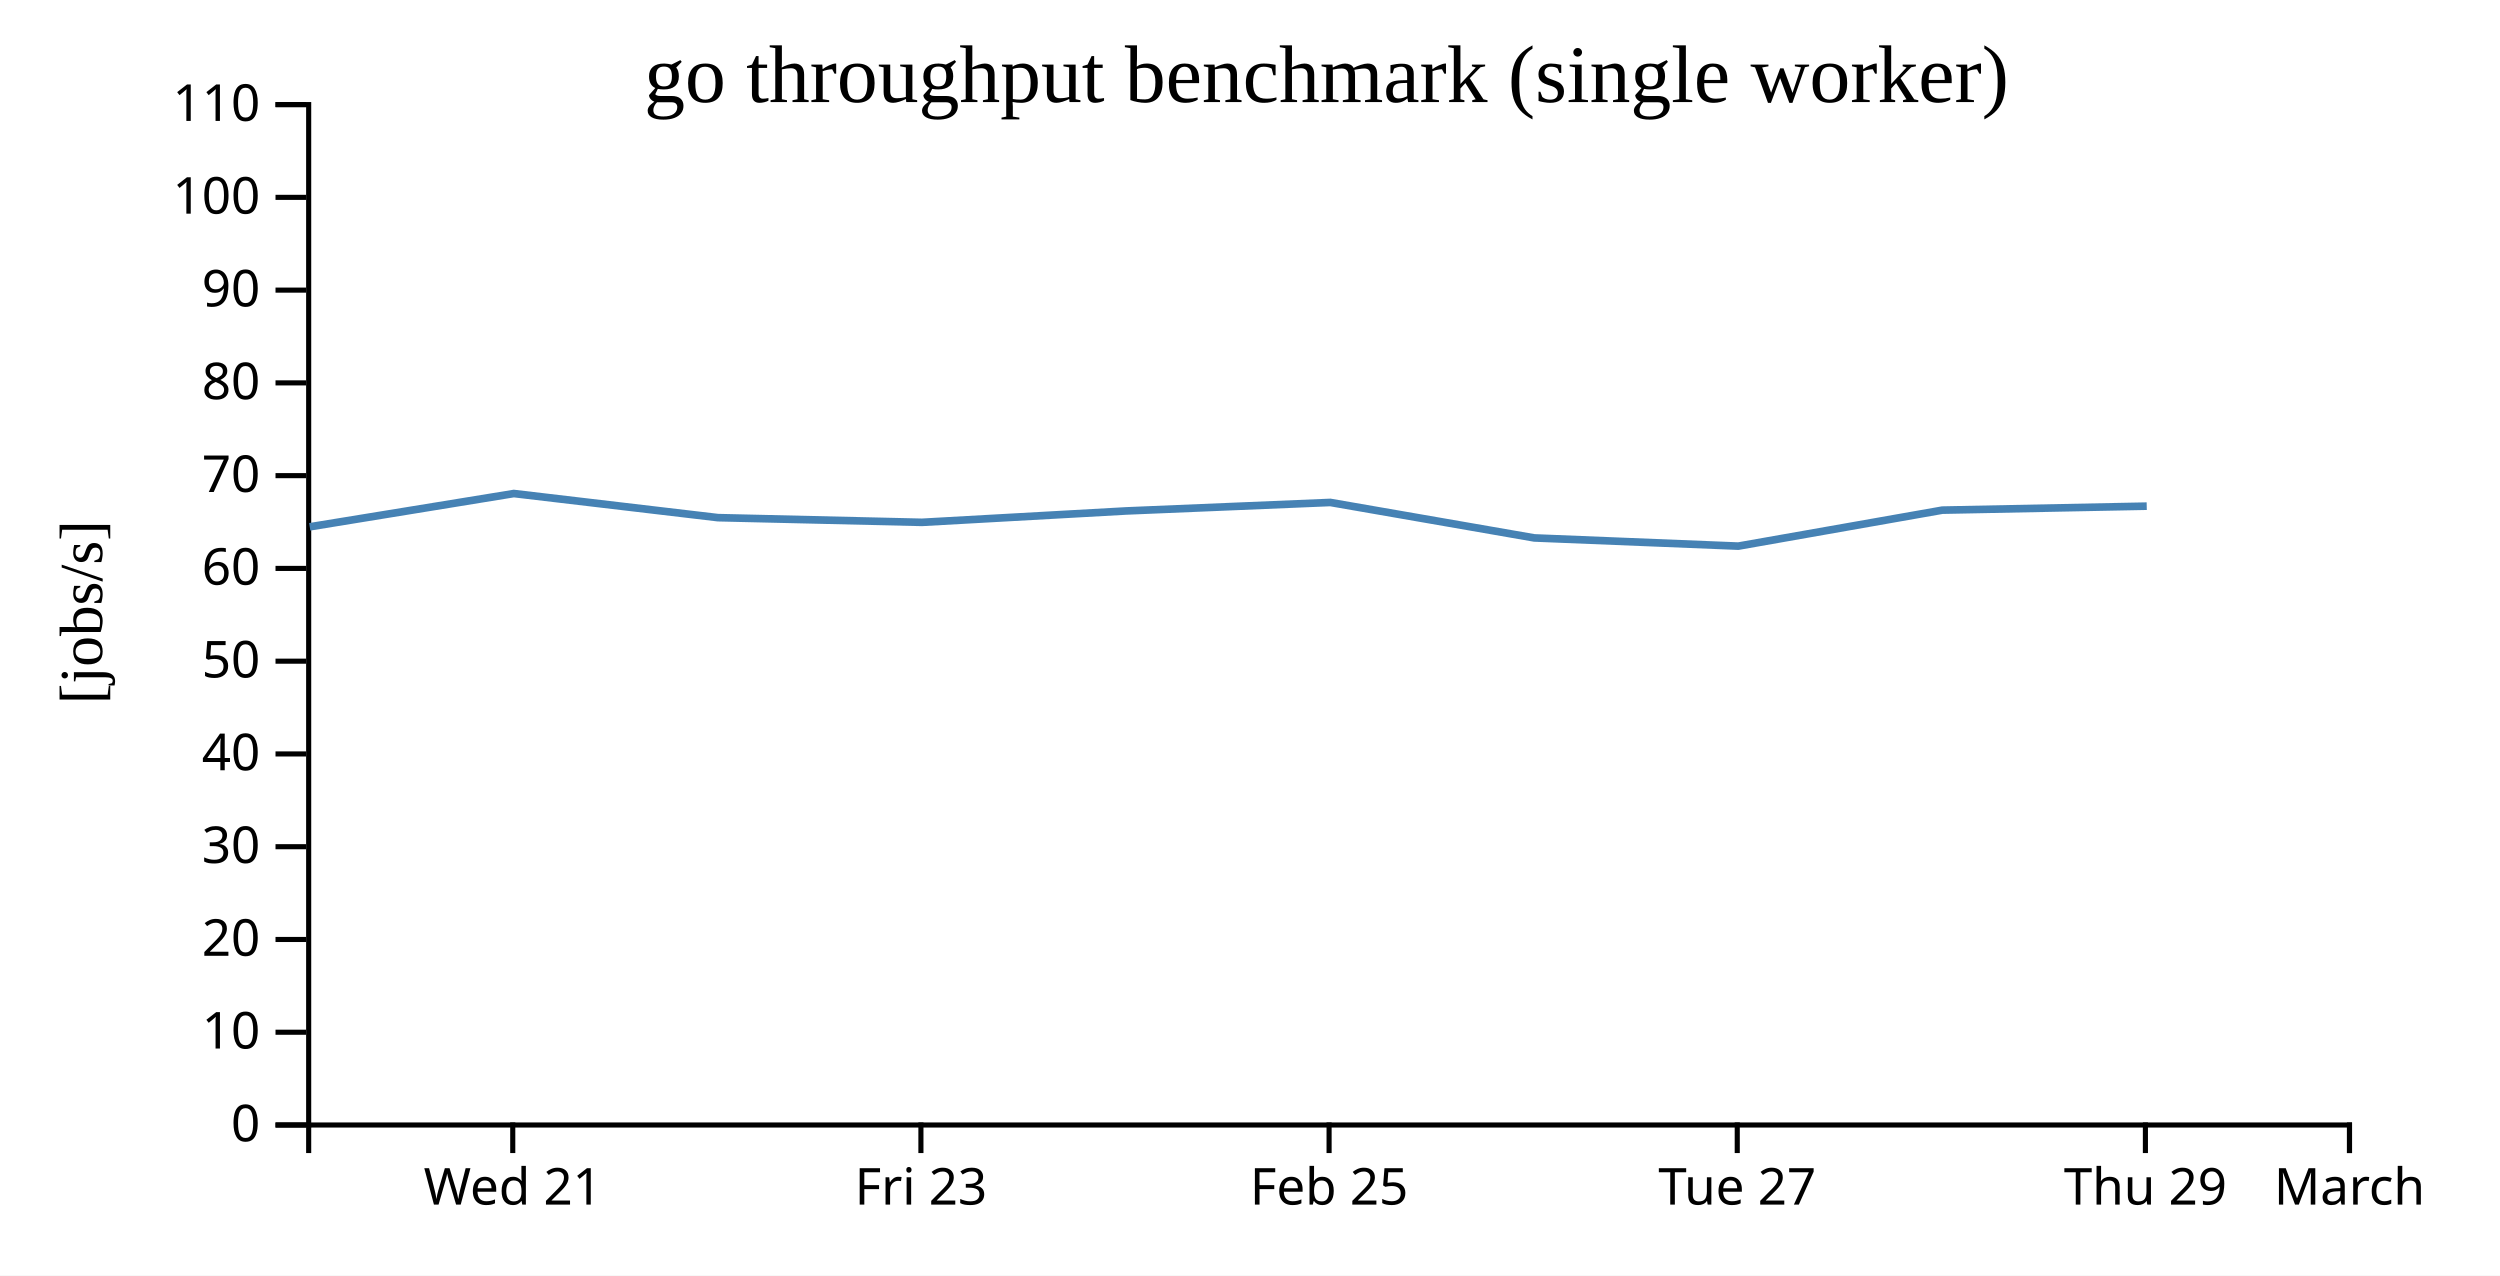
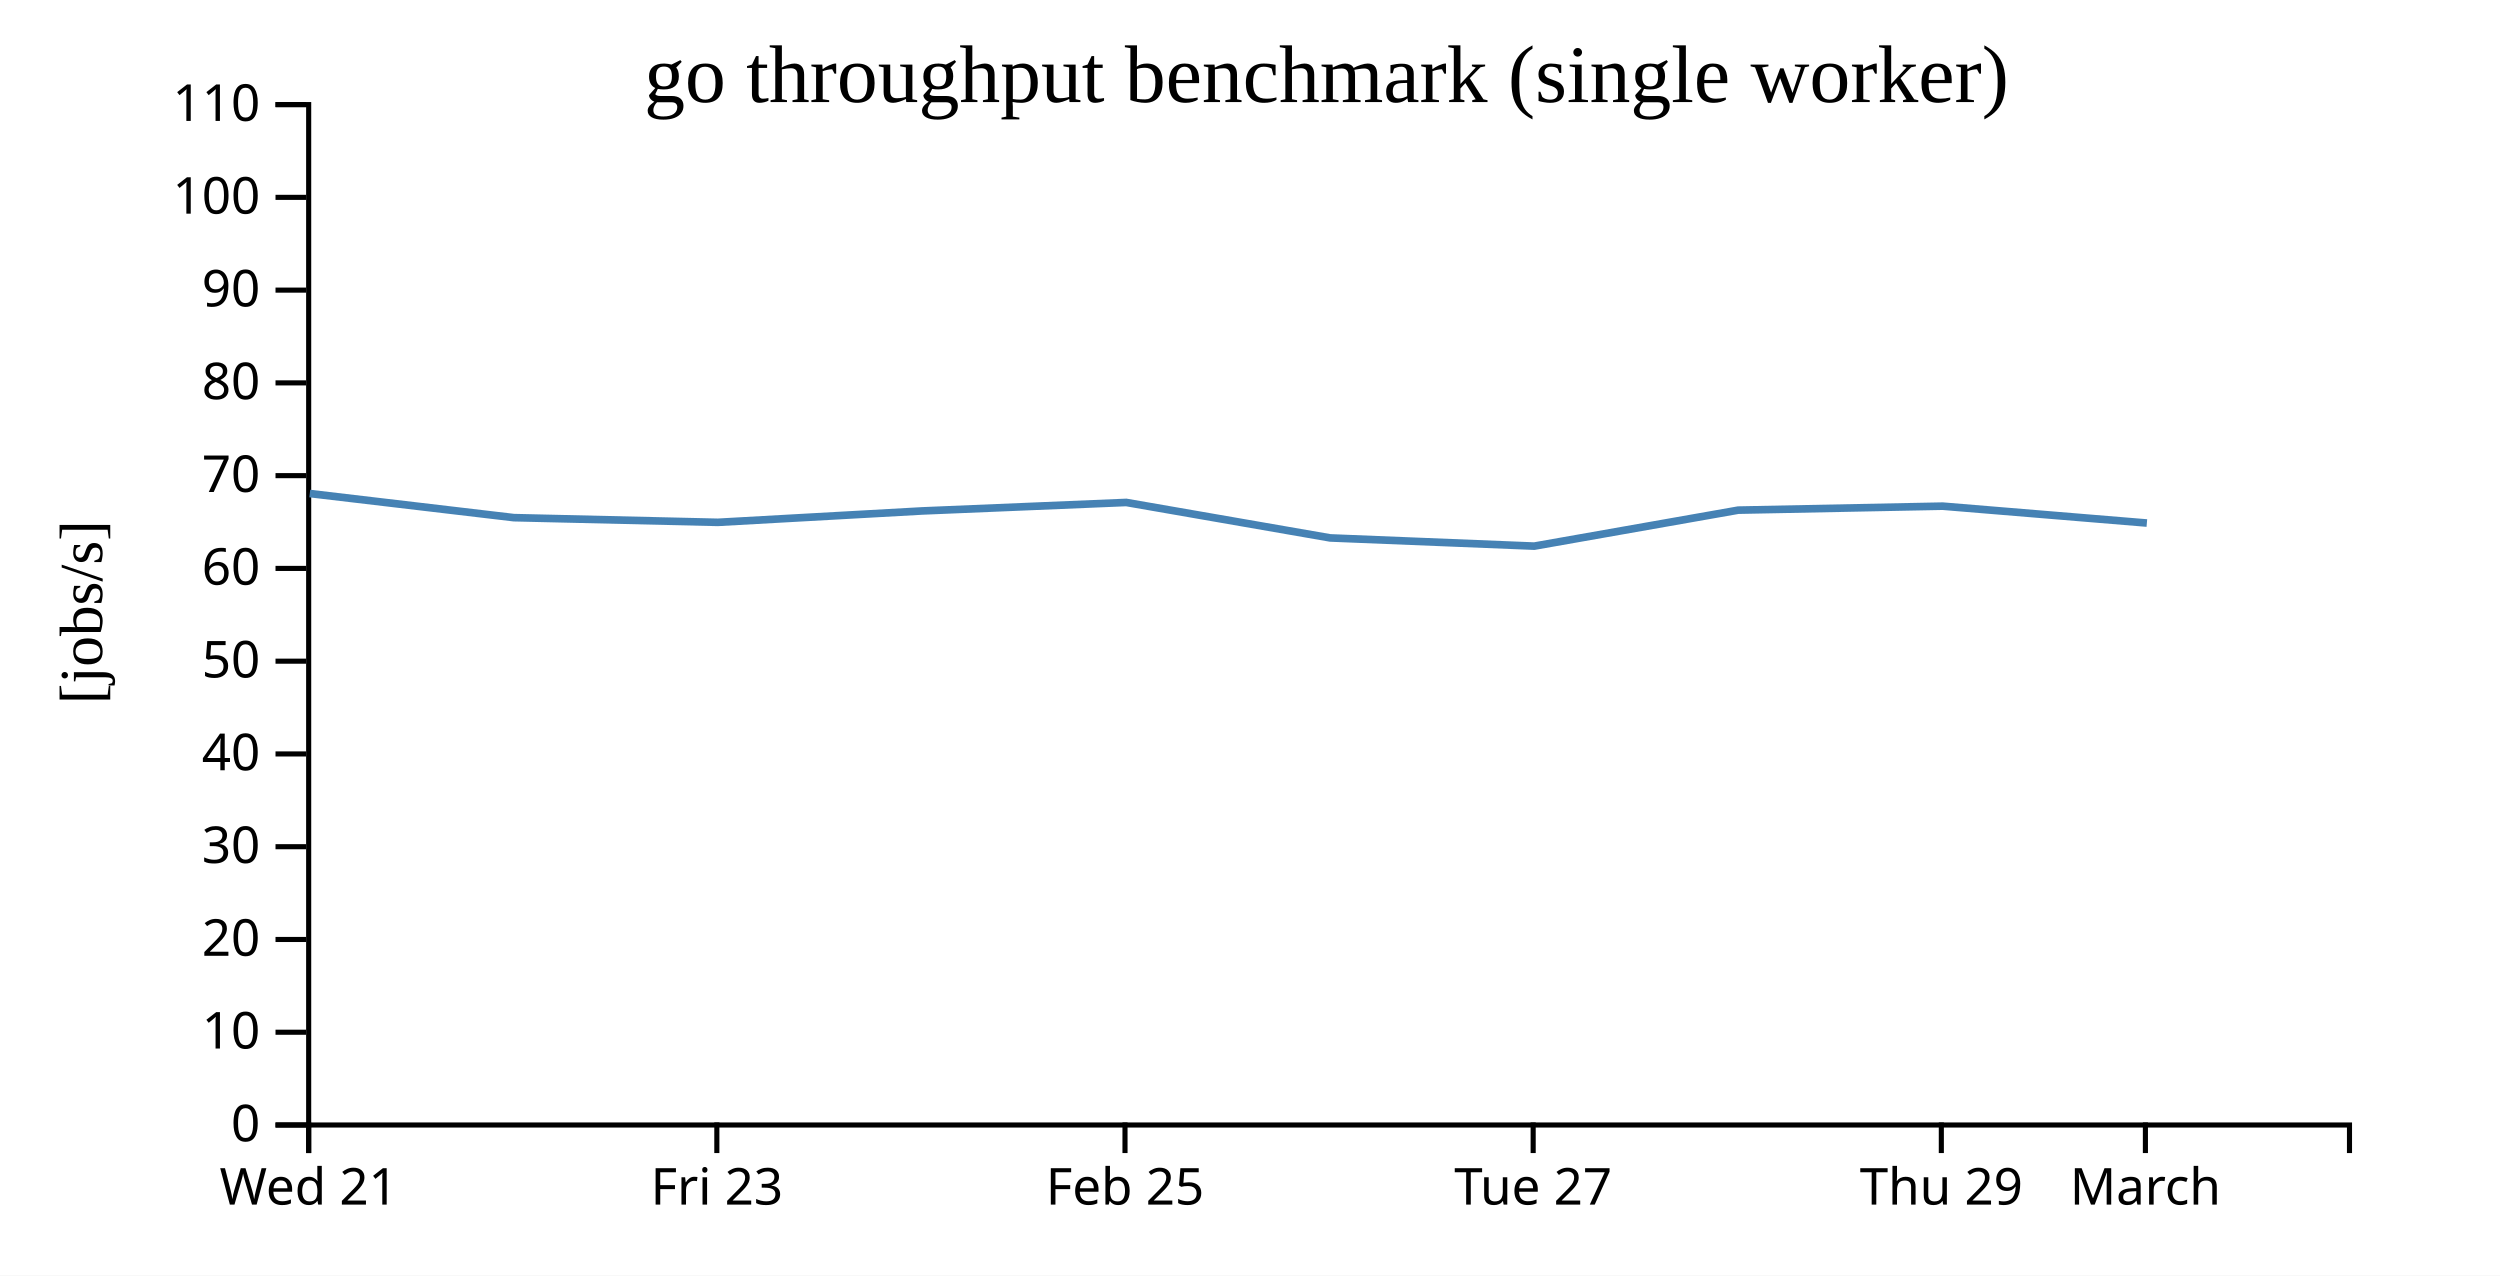
<svg xmlns="http://www.w3.org/2000/svg" width="490" height="250">
  <rect width="100%" height="100%" fill="white" />
  <g transform="translate(60,20)">
    <g transform="translate(0,200)" fill="none" font-size="10" font-family="sans-serif" text-anchor="middle">
      <path class="domain" stroke="currentColor" d="M0.5,6V0.5H400.5V6" />
-       <g class="tick" opacity="1" transform="translate(40.5,0)">
+       <g class="tick" opacity="1" transform="translate(0.5,0)">
        <line stroke="currentColor" y2="6" />
        <text fill="currentColor" y="9" dy="0.71em">Wed 21</text>
      </g>
-       <g class="tick" opacity="1" transform="translate(120.5,0)">
+       <g class="tick" opacity="1" transform="translate(80.5,0)">
        <line stroke="currentColor" y2="6" />
        <text fill="currentColor" y="9" dy="0.71em">Fri 23</text>
      </g>
-       <g class="tick" opacity="1" transform="translate(200.5,0)">
+       <g class="tick" opacity="1" transform="translate(160.5,0)">
        <line stroke="currentColor" y2="6" />
        <text fill="currentColor" y="9" dy="0.71em">Feb 25</text>
      </g>
-       <g class="tick" opacity="1" transform="translate(280.5,0)">
+       <g class="tick" opacity="1" transform="translate(240.5,0)">
        <line stroke="currentColor" y2="6" />
        <text fill="currentColor" y="9" dy="0.71em">Tue 27</text>
      </g>
-       <g class="tick" opacity="1" transform="translate(360.5,0)">
+       <g class="tick" opacity="1" transform="translate(320.5,0)">
        <line stroke="currentColor" y2="6" />
        <text fill="currentColor" y="9" dy="0.71em">Thu 29</text>
      </g>
-       <g class="tick" opacity="1" transform="translate(400.5,0)">
+       <g class="tick" opacity="1" transform="translate(360.5,0)">
        <line stroke="currentColor" y2="6" />
        <text fill="currentColor" y="9" dy="0.71em">March</text>
      </g>
    </g>
    <g fill="none" font-size="10" font-family="sans-serif" text-anchor="end">
      <path class="domain" stroke="currentColor" d="M-6,200.5H0.5V0.5H-6" />
      <g class="tick" opacity="1" transform="translate(0,200.5)">
        <line stroke="currentColor" x2="-6" />
        <text fill="currentColor" x="-9" dy="0.32em">0</text>
      </g>
      <g class="tick" opacity="1" transform="translate(0,182.3182)">
        <line stroke="currentColor" x2="-6" />
        <text fill="currentColor" x="-9" dy="0.32em">10</text>
      </g>
      <g class="tick" opacity="1" transform="translate(0,164.1364)">
        <line stroke="currentColor" x2="-6" />
        <text fill="currentColor" x="-9" dy="0.32em">20</text>
      </g>
      <g class="tick" opacity="1" transform="translate(0,145.9545)">
        <line stroke="currentColor" x2="-6" />
        <text fill="currentColor" x="-9" dy="0.32em">30</text>
      </g>
      <g class="tick" opacity="1" transform="translate(0,127.7727)">
        <line stroke="currentColor" x2="-6" />
        <text fill="currentColor" x="-9" dy="0.32em">40</text>
      </g>
      <g class="tick" opacity="1" transform="translate(0,109.5909)">
        <line stroke="currentColor" x2="-6" />
        <text fill="currentColor" x="-9" dy="0.32em">50</text>
      </g>
      <g class="tick" opacity="1" transform="translate(0,91.40909)">
        <line stroke="currentColor" x2="-6" />
        <text fill="currentColor" x="-9" dy="0.32em">60</text>
      </g>
      <g class="tick" opacity="1" transform="translate(0,73.22727)">
        <line stroke="currentColor" x2="-6" />
        <text fill="currentColor" x="-9" dy="0.32em">70</text>
      </g>
      <g class="tick" opacity="1" transform="translate(0,55.04545)">
        <line stroke="currentColor" x2="-6" />
        <text fill="currentColor" x="-9" dy="0.32em">80</text>
      </g>
      <g class="tick" opacity="1" transform="translate(0,36.86364)">
        <line stroke="currentColor" x2="-6" />
        <text fill="currentColor" x="-9" dy="0.32em">90</text>
      </g>
      <g class="tick" opacity="1" transform="translate(0,18.68182)">
        <line stroke="currentColor" x2="-6" />
        <text fill="currentColor" x="-9" dy="0.32em">100</text>
      </g>
      <g class="tick" opacity="1" transform="translate(0,0.5)">
        <line stroke="currentColor" x2="-6" />
        <text fill="currentColor" x="-9" dy="0.32em">110</text>
      </g>
    </g>
    <text text-anchor="middle" style="font-size: 12px" transform="rotate(-90)" y="-40" x="-100">[jobs/s]</text>
    <text text-anchor="middle" style="font-size: 16px" y="0" x="200">go throughput benchmark (single worker)</text>
-     <path fill="none" stroke="steelblue" stroke-width="1.5" d="M0.707,83.255L40.714,76.733L80.716,81.459L120.7,82.379L160.692,80.146L200.743,78.48L240.716,85.433L280.707,87.041L320.69,79.988L360.759,79.207" />
+     <path fill="none" stroke="steelblue" stroke-width="1.5" d="M0.714,76.733L40.716,81.459L80.7,82.379L120.692,80.146L160.743,78.48L200.716,85.433L240.707,87.041L280.69,79.988L320.759,79.207L360.786,82.516" />
  </g>
</svg>
